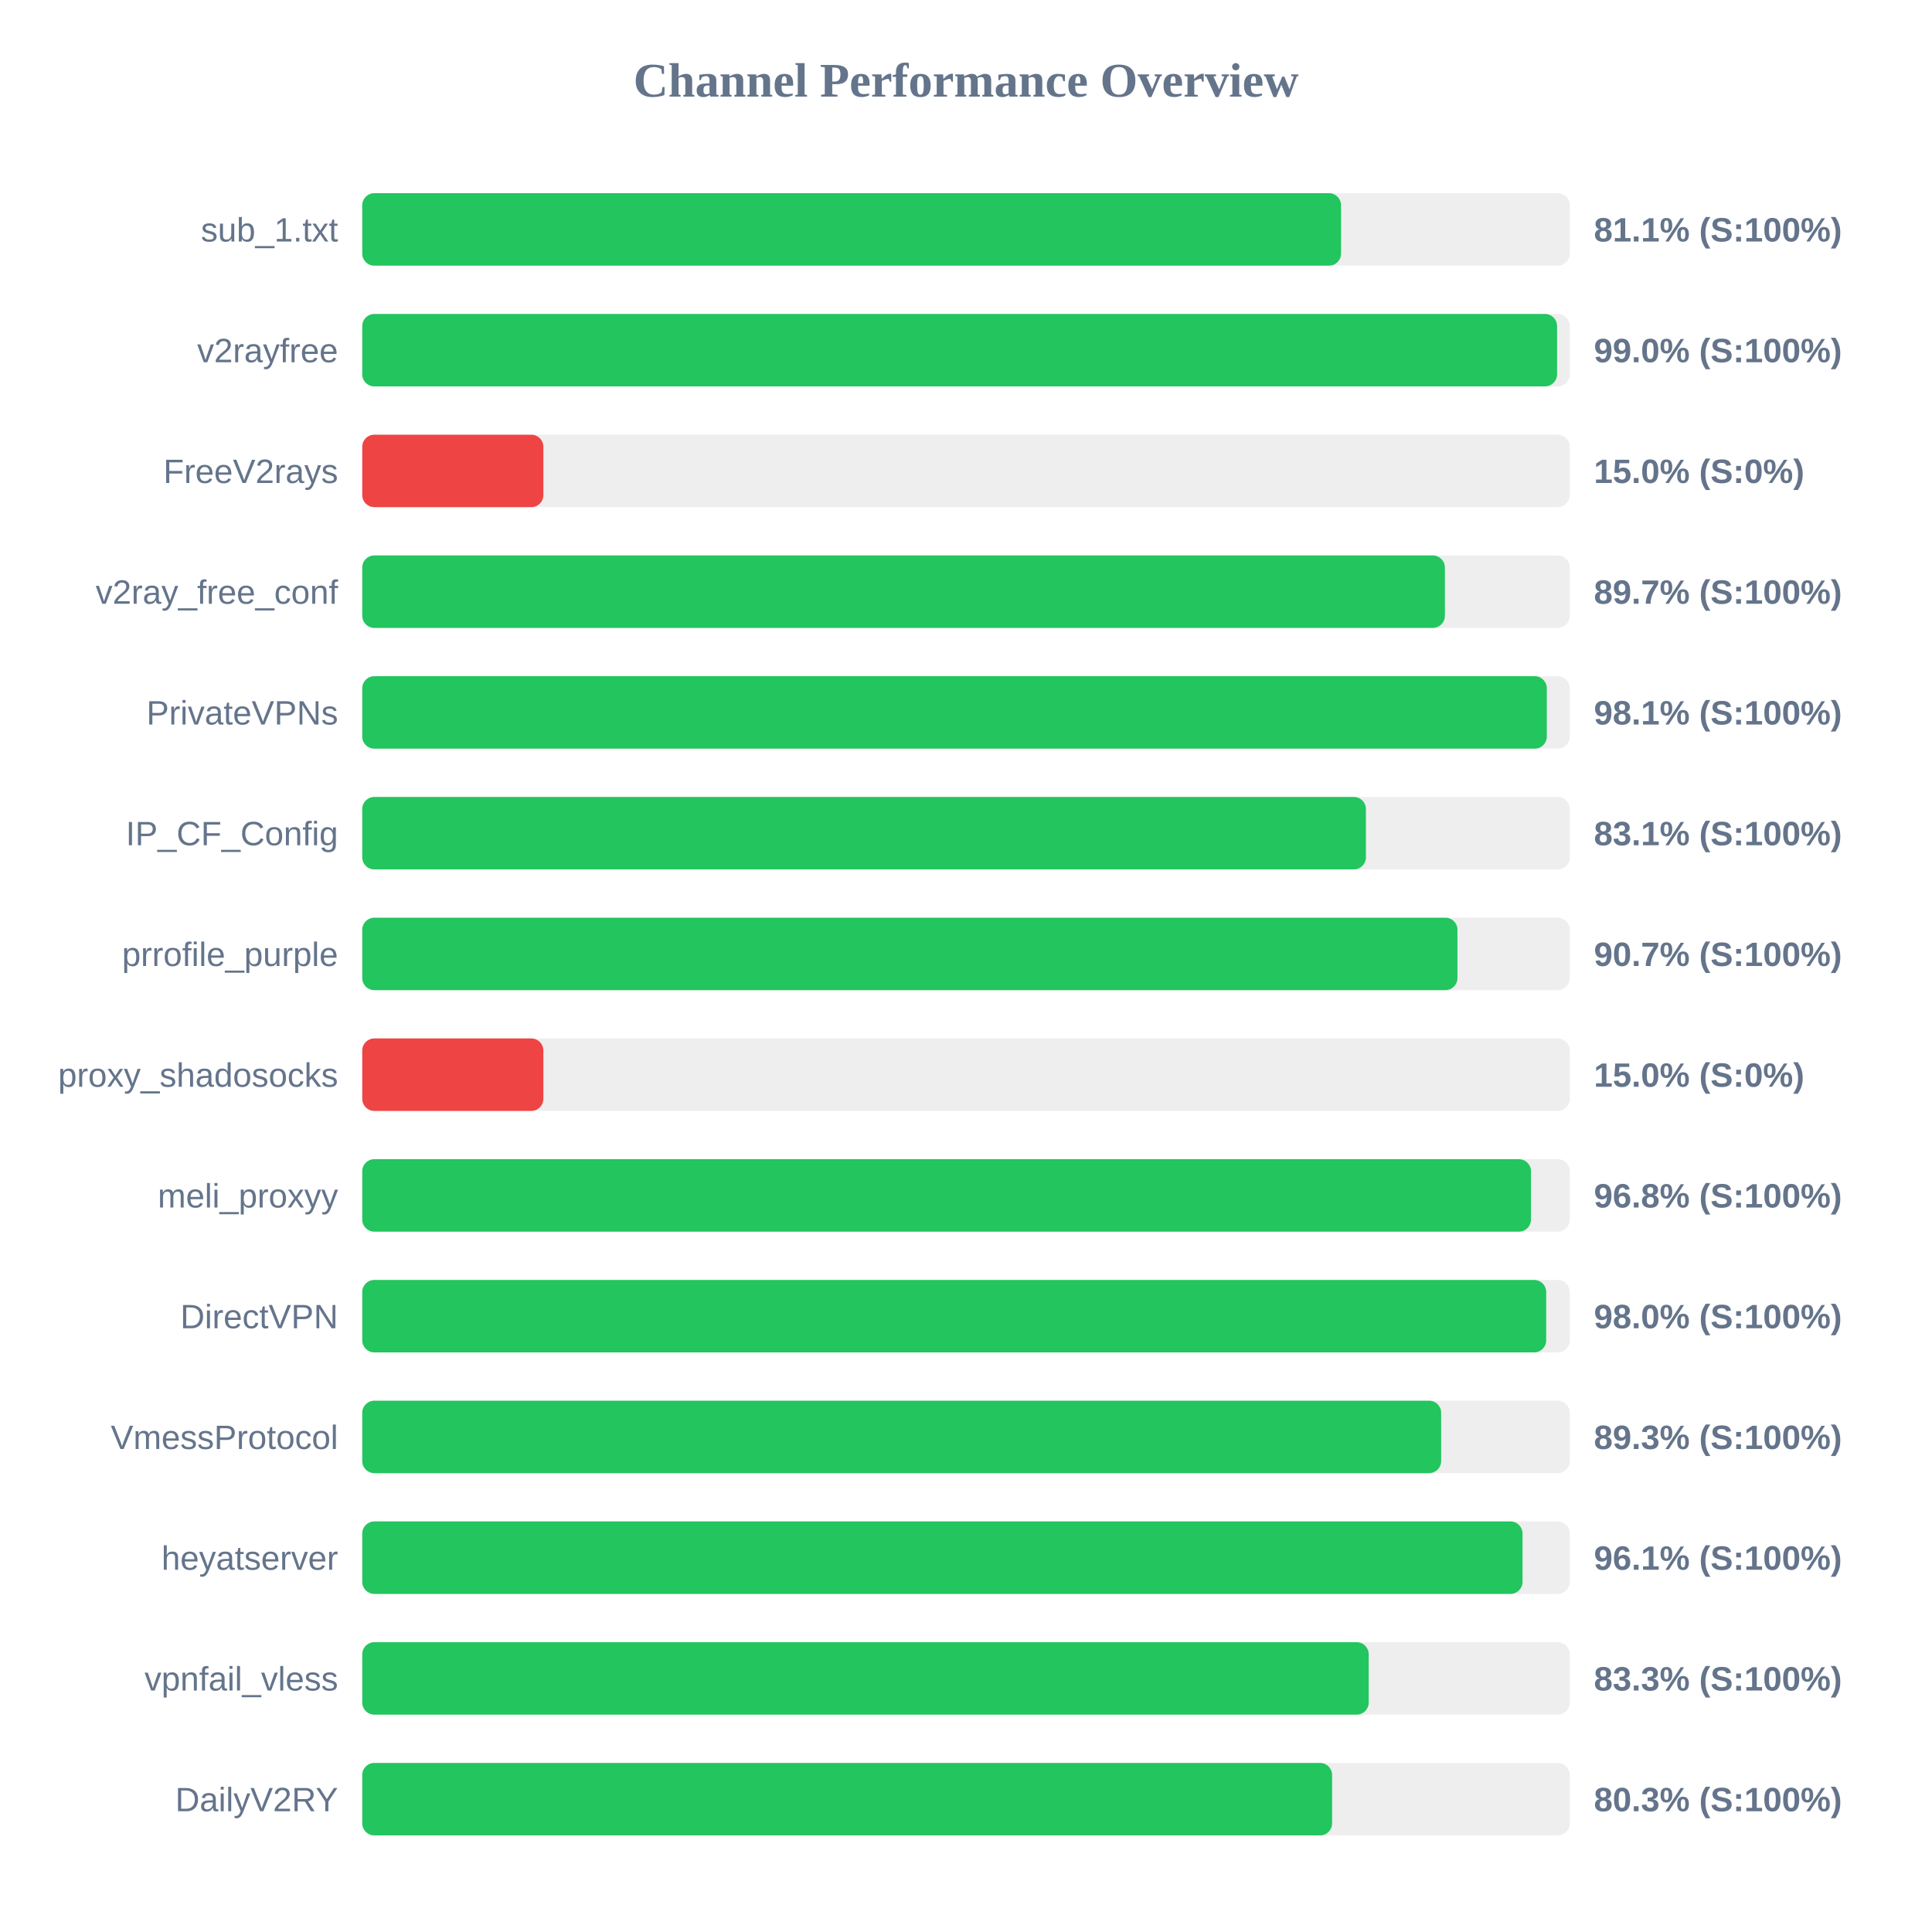
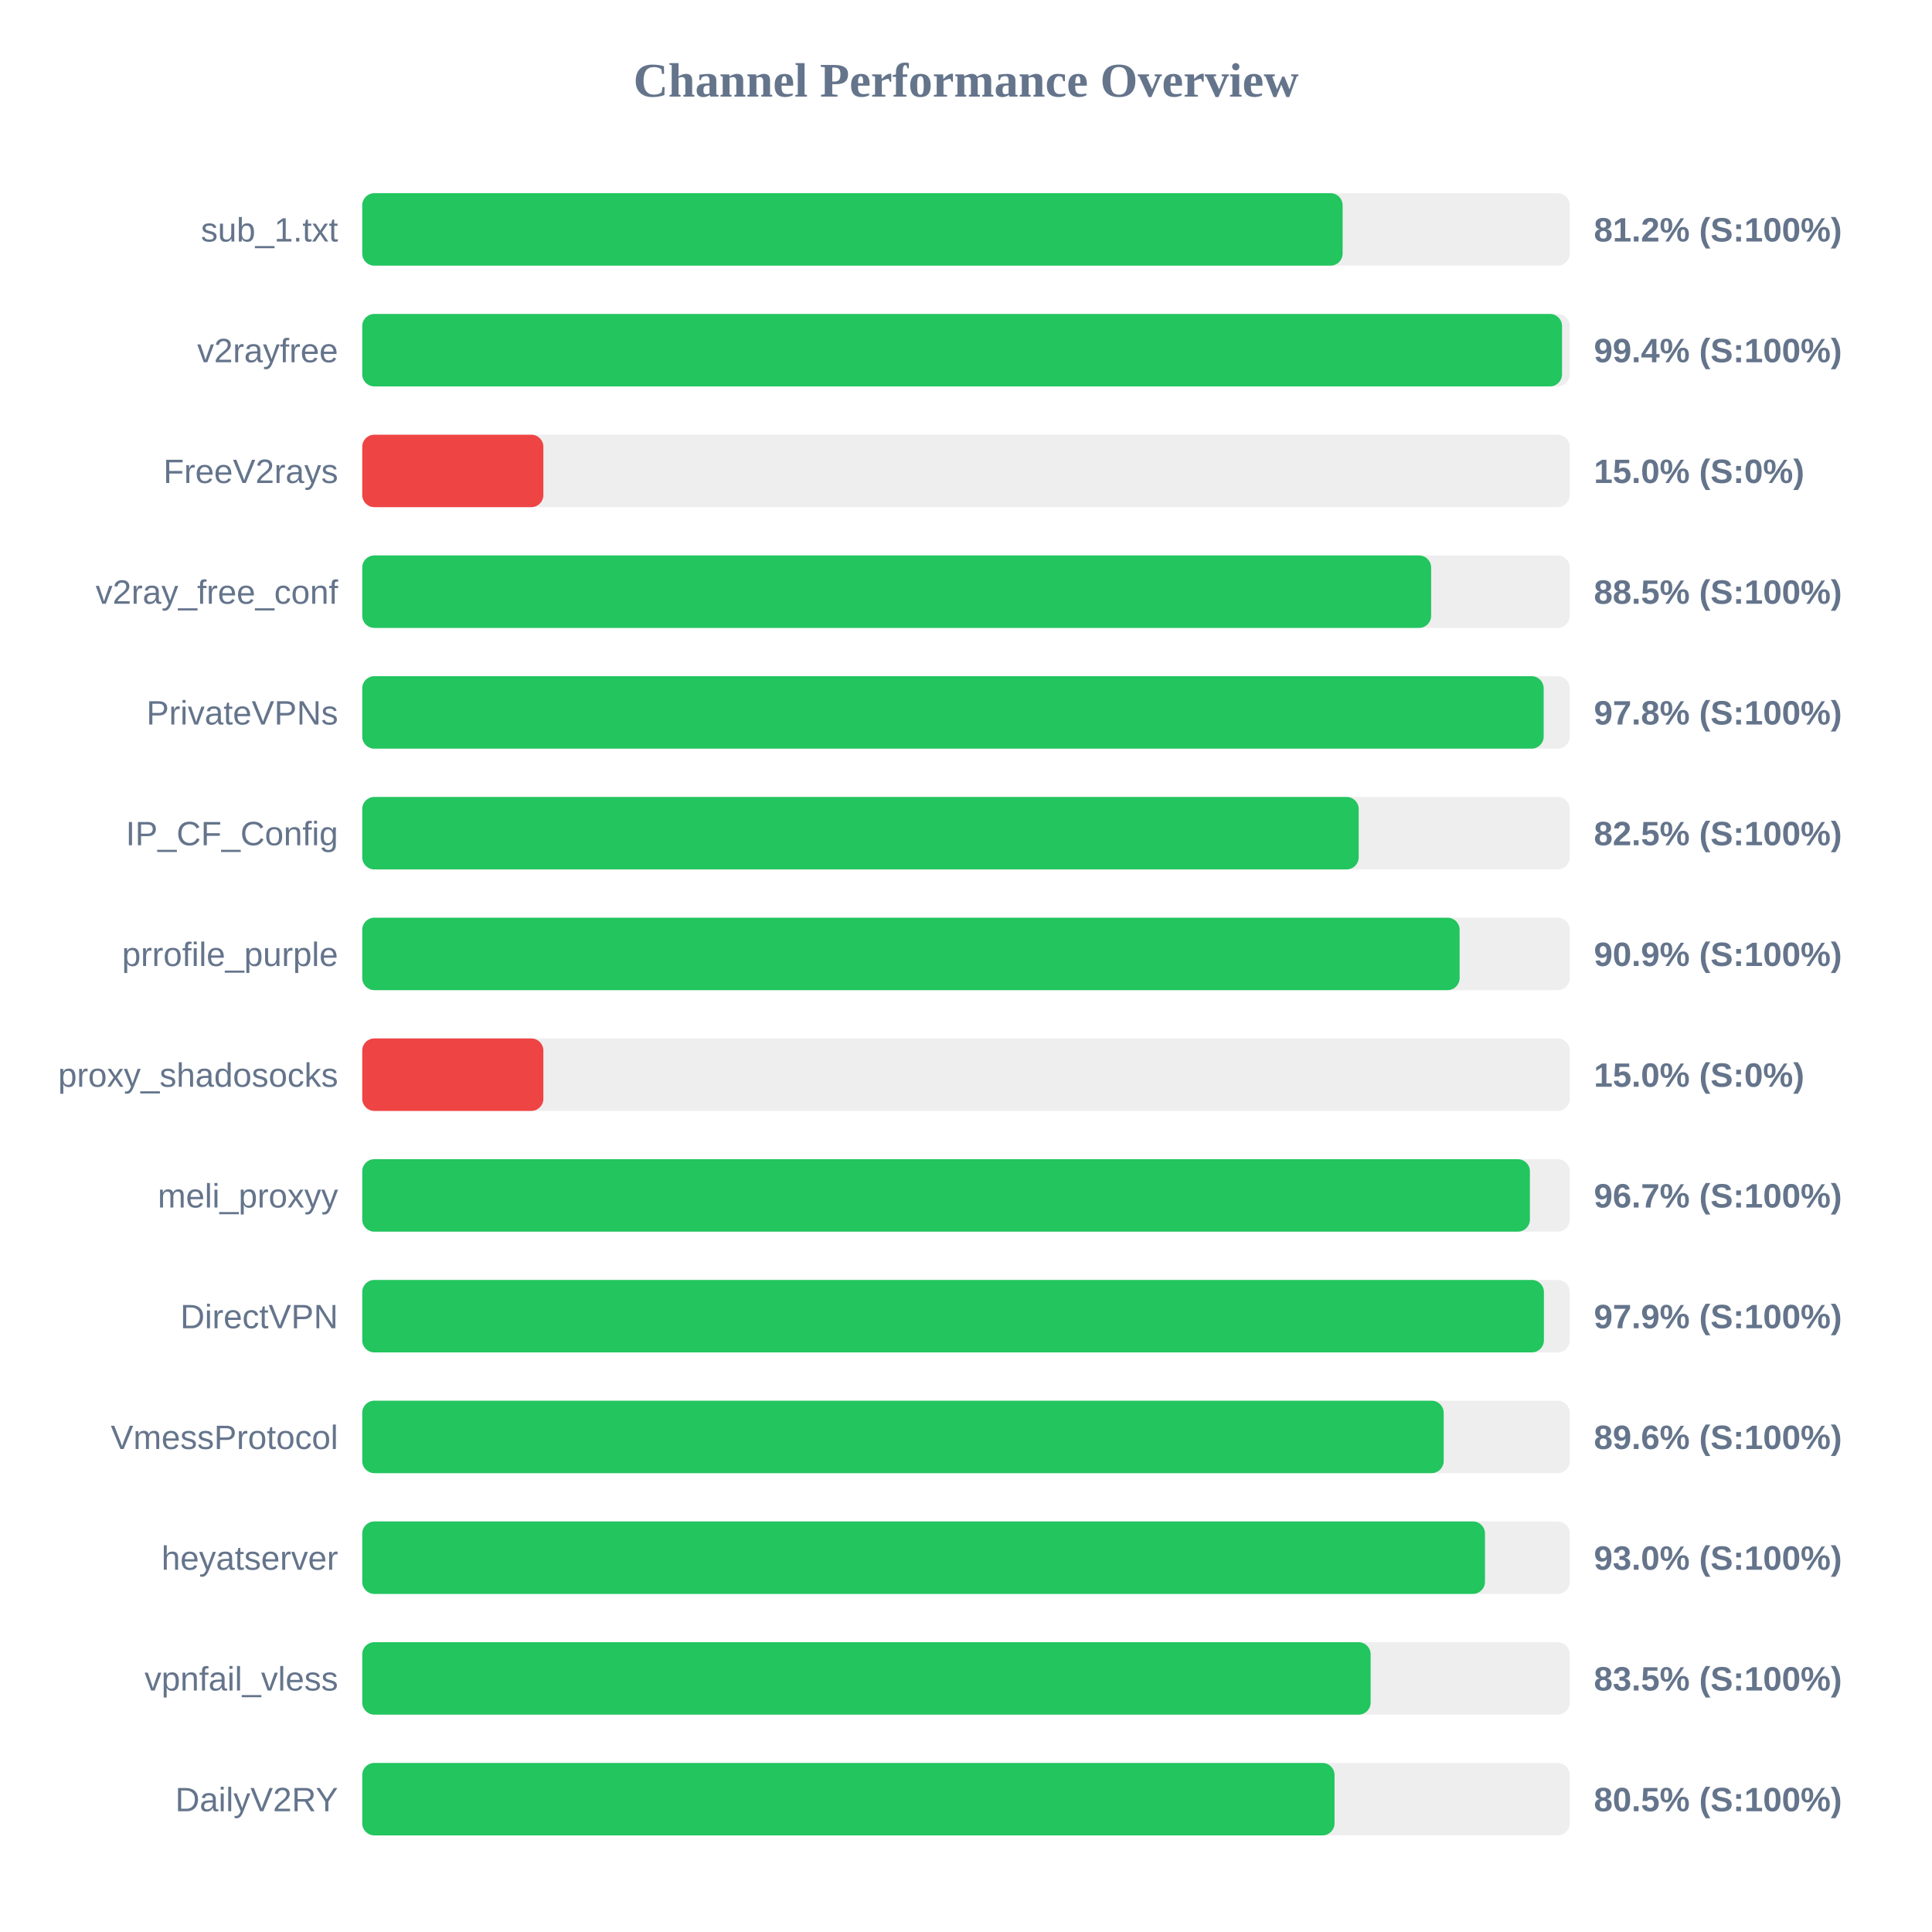
<svg xmlns="http://www.w3.org/2000/svg" width="800" height="800" version="1.1">
  <style>
        .row { font: 14px Arial; fill: #64748b; }
        .score { font: bold 14px Arial; fill: #64748b; }
    </style>
  <text x="400" y="40" text-anchor="middle" font-size="20px" font-weight="bold" fill="#64748b">Channel Performance Overview</text>
  <rect x="150" y="80" width="500" height="30" fill="#eee" rx="5" />
-   <rect x="150" y="80" width="405.3" height="30" fill="#22c55e" rx="5" />
+   <rect x="150" y="80" width="405.95" height="30" fill="#22c55e" rx="5" />
  <text x="140" y="100" text-anchor="end" class="row">sub_1.txt</text>
-   <text x="660" y="100" text-anchor="start" class="score">81.1% (S:100%)</text>
+   <text x="660" y="100" text-anchor="start" class="score">81.2% (S:100%)</text>
  <rect x="150" y="130" width="500" height="30" fill="#eee" rx="5" />
-   <rect x="150" y="130" width="494.75" height="30" fill="#22c55e" rx="5" />
+   <rect x="150" y="130" width="496.8" height="30" fill="#22c55e" rx="5" />
  <text x="140" y="150" text-anchor="end" class="row">v2rayfree</text>
-   <text x="660" y="150" text-anchor="start" class="score">99.0% (S:100%)</text>
+   <text x="660" y="150" text-anchor="start" class="score">99.4% (S:100%)</text>
  <rect x="150" y="180" width="500" height="30" fill="#eee" rx="5" />
  <rect x="150" y="180" width="75.0" height="30" fill="#ef4444" rx="5" />
  <text x="140" y="200" text-anchor="end" class="row">FreeV2rays</text>
  <text x="660" y="200" text-anchor="start" class="score">15.0% (S:0%)</text>
  <rect x="150" y="230" width="500" height="30" fill="#eee" rx="5" />
-   <rect x="150" y="230" width="448.3" height="30" fill="#22c55e" rx="5" />
+   <rect x="150" y="230" width="442.6" height="30" fill="#22c55e" rx="5" />
  <text x="140" y="250" text-anchor="end" class="row">v2ray_free_conf</text>
-   <text x="660" y="250" text-anchor="start" class="score">89.7% (S:100%)</text>
+   <text x="660" y="250" text-anchor="start" class="score">88.5% (S:100%)</text>
  <rect x="150" y="280" width="500" height="30" fill="#eee" rx="5" />
-   <rect x="150" y="280" width="490.5" height="30" fill="#22c55e" rx="5" />
+   <rect x="150" y="280" width="489.2" height="30" fill="#22c55e" rx="5" />
  <text x="140" y="300" text-anchor="end" class="row">PrivateVPNs</text>
-   <text x="660" y="300" text-anchor="start" class="score">98.1% (S:100%)</text>
+   <text x="660" y="300" text-anchor="start" class="score">97.8% (S:100%)</text>
  <rect x="150" y="330" width="500" height="30" fill="#eee" rx="5" />
-   <rect x="150" y="330" width="415.6" height="30" fill="#22c55e" rx="5" />
+   <rect x="150" y="330" width="412.6" height="30" fill="#22c55e" rx="5" />
  <text x="140" y="350" text-anchor="end" class="row">IP_CF_Config</text>
-   <text x="660" y="350" text-anchor="start" class="score">83.1% (S:100%)</text>
+   <text x="660" y="350" text-anchor="start" class="score">82.5% (S:100%)</text>
  <rect x="150" y="380" width="500" height="30" fill="#eee" rx="5" />
-   <rect x="150" y="380" width="453.5" height="30" fill="#22c55e" rx="5" />
+   <rect x="150" y="380" width="454.4" height="30" fill="#22c55e" rx="5" />
  <text x="140" y="400" text-anchor="end" class="row">prrofile_purple</text>
-   <text x="660" y="400" text-anchor="start" class="score">90.7% (S:100%)</text>
+   <text x="660" y="400" text-anchor="start" class="score">90.9% (S:100%)</text>
  <rect x="150" y="430" width="500" height="30" fill="#eee" rx="5" />
  <rect x="150" y="430" width="75.0" height="30" fill="#ef4444" rx="5" />
  <text x="140" y="450" text-anchor="end" class="row">proxy_shadosocks</text>
  <text x="660" y="450" text-anchor="start" class="score">15.0% (S:0%)</text>
  <rect x="150" y="480" width="500" height="30" fill="#eee" rx="5" />
-   <rect x="150" y="480" width="483.95" height="30" fill="#22c55e" rx="5" />
+   <rect x="150" y="480" width="483.5" height="30" fill="#22c55e" rx="5" />
  <text x="140" y="500" text-anchor="end" class="row">meli_proxyy</text>
-   <text x="660" y="500" text-anchor="start" class="score">96.8% (S:100%)</text>
+   <text x="660" y="500" text-anchor="start" class="score">96.7% (S:100%)</text>
  <rect x="150" y="530" width="500" height="30" fill="#eee" rx="5" />
-   <rect x="150" y="530" width="490.25" height="30" fill="#22c55e" rx="5" />
+   <rect x="150" y="530" width="489.3" height="30" fill="#22c55e" rx="5" />
  <text x="140" y="550" text-anchor="end" class="row">DirectVPN</text>
-   <text x="660" y="550" text-anchor="start" class="score">98.0% (S:100%)</text>
+   <text x="660" y="550" text-anchor="start" class="score">97.9% (S:100%)</text>
  <rect x="150" y="580" width="500" height="30" fill="#eee" rx="5" />
-   <rect x="150" y="580" width="446.75" height="30" fill="#22c55e" rx="5" />
+   <rect x="150" y="580" width="447.8" height="30" fill="#22c55e" rx="5" />
  <text x="140" y="600" text-anchor="end" class="row">VmessProtocol</text>
-   <text x="660" y="600" text-anchor="start" class="score">89.3% (S:100%)</text>
+   <text x="660" y="600" text-anchor="start" class="score">89.6% (S:100%)</text>
  <rect x="150" y="630" width="500" height="30" fill="#eee" rx="5" />
-   <rect x="150" y="630" width="480.45" height="30" fill="#22c55e" rx="5" />
+   <rect x="150" y="630" width="464.9" height="30" fill="#22c55e" rx="5" />
  <text x="140" y="650" text-anchor="end" class="row">heyatserver</text>
-   <text x="660" y="650" text-anchor="start" class="score">96.1% (S:100%)</text>
+   <text x="660" y="650" text-anchor="start" class="score">93.0% (S:100%)</text>
  <rect x="150" y="680" width="500" height="30" fill="#eee" rx="5" />
-   <rect x="150" y="680" width="416.75" height="30" fill="#22c55e" rx="5" />
+   <rect x="150" y="680" width="417.55" height="30" fill="#22c55e" rx="5" />
  <text x="140" y="700" text-anchor="end" class="row">vpnfail_vless</text>
-   <text x="660" y="700" text-anchor="start" class="score">83.3% (S:100%)</text>
+   <text x="660" y="700" text-anchor="start" class="score">83.5% (S:100%)</text>
  <rect x="150" y="730" width="500" height="30" fill="#eee" rx="5" />
-   <rect x="150" y="730" width="401.6" height="30" fill="#22c55e" rx="5" />
+   <rect x="150" y="730" width="402.6" height="30" fill="#22c55e" rx="5" />
  <text x="140" y="750" text-anchor="end" class="row">DailyV2RY</text>
-   <text x="660" y="750" text-anchor="start" class="score">80.3% (S:100%)</text>
+   <text x="660" y="750" text-anchor="start" class="score">80.5% (S:100%)</text>
</svg>
